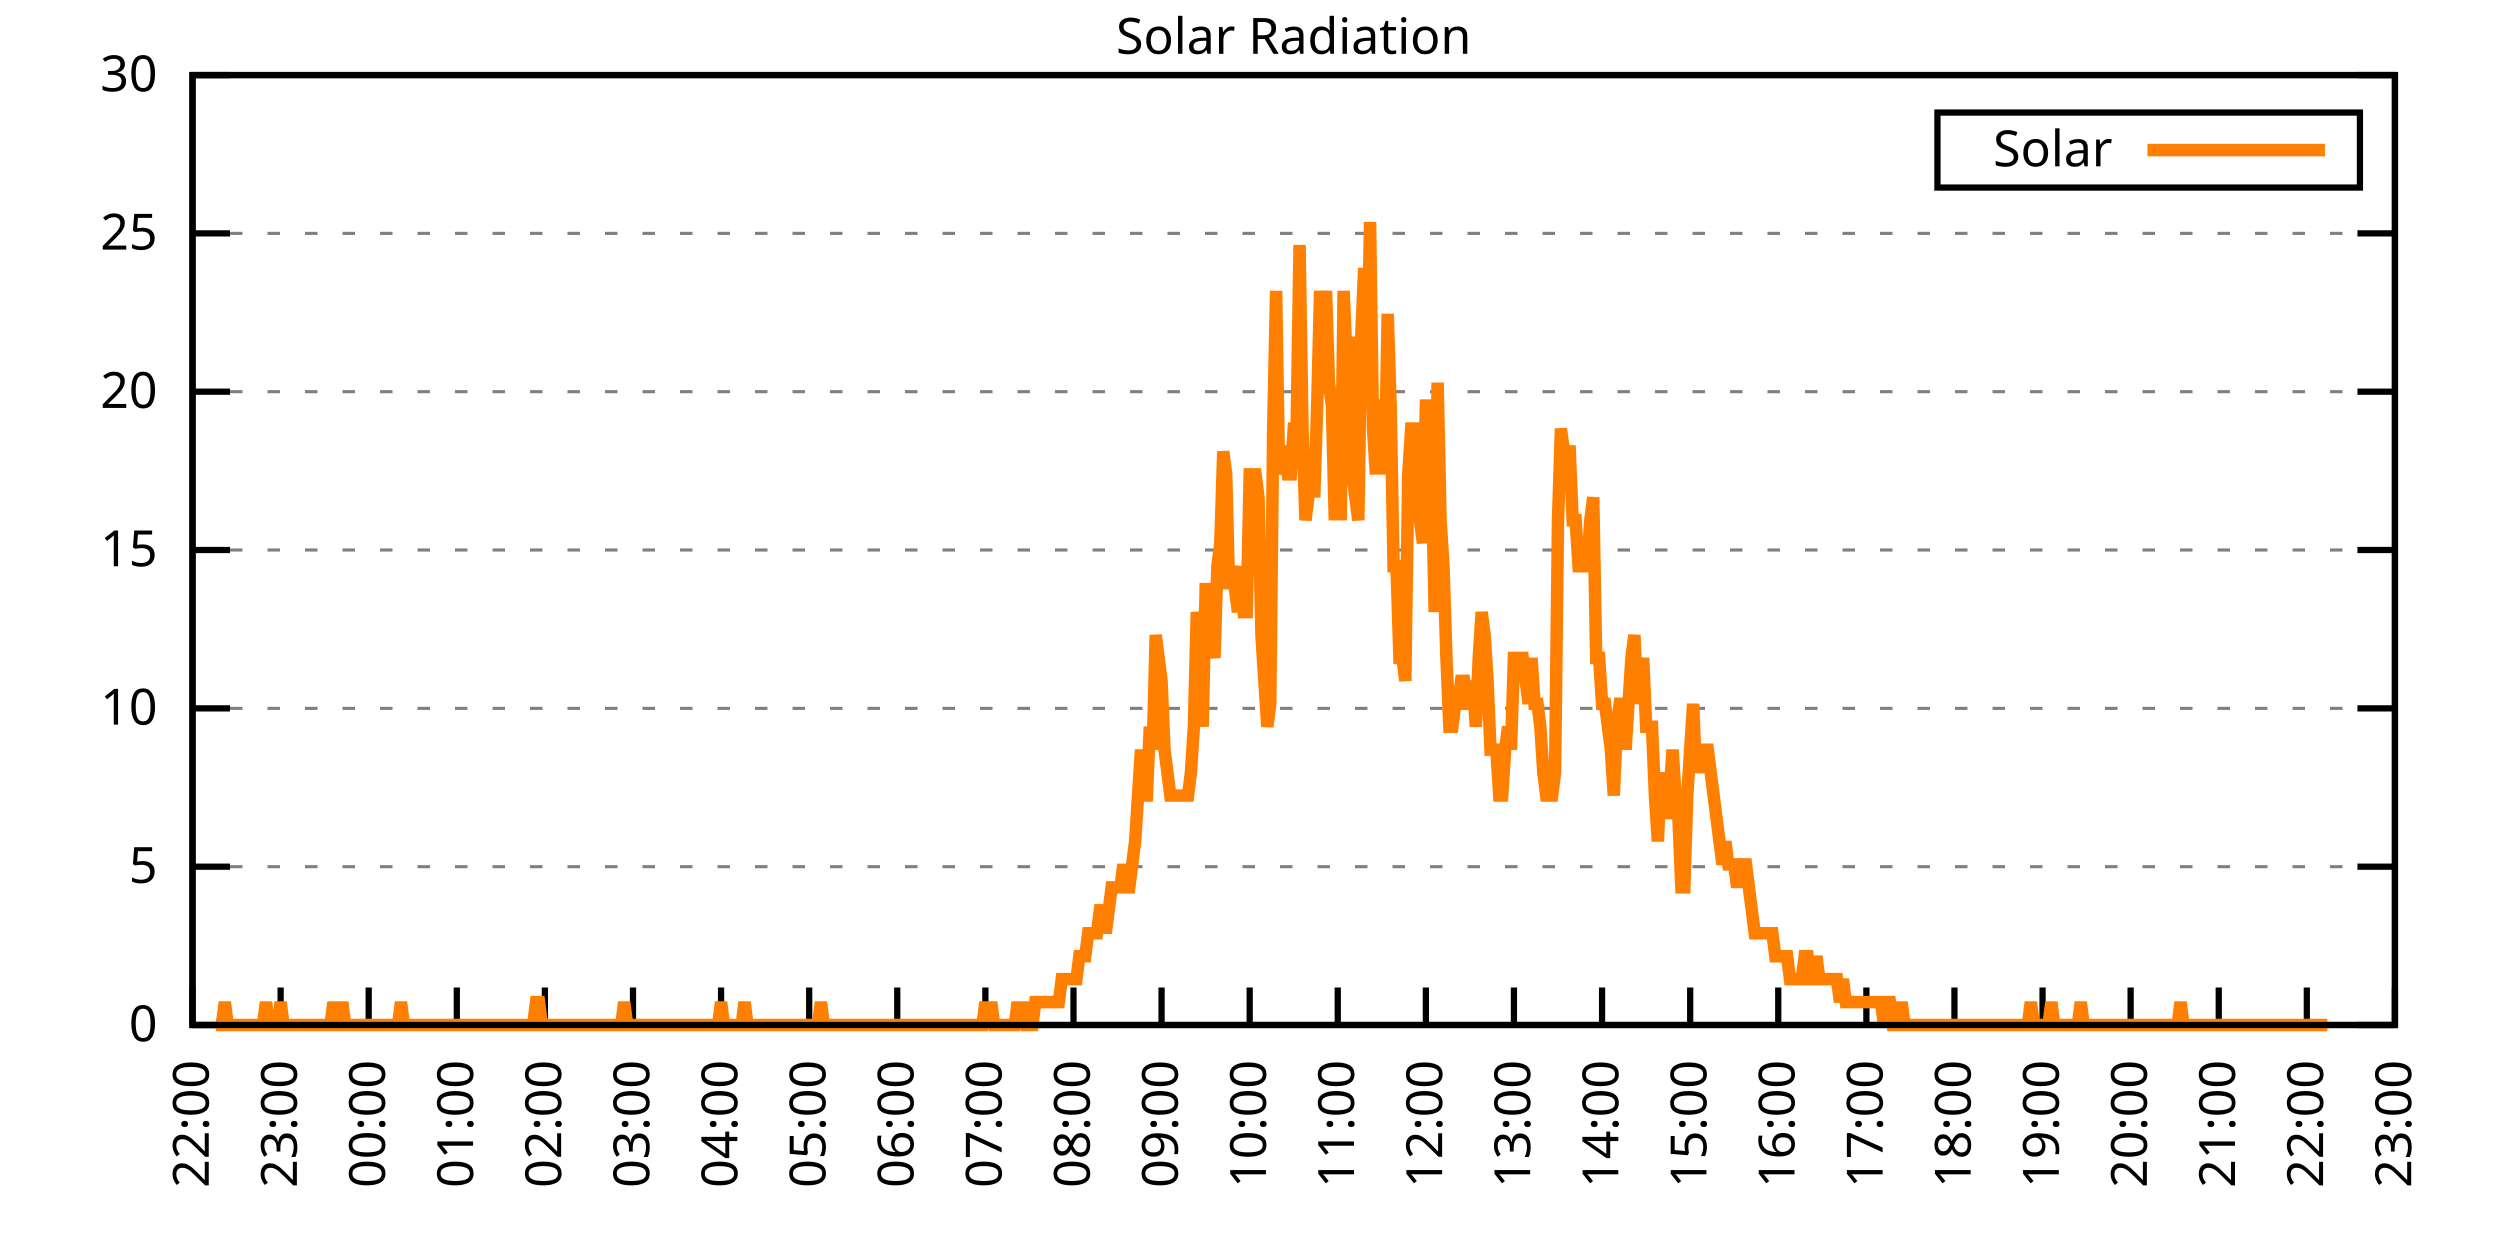
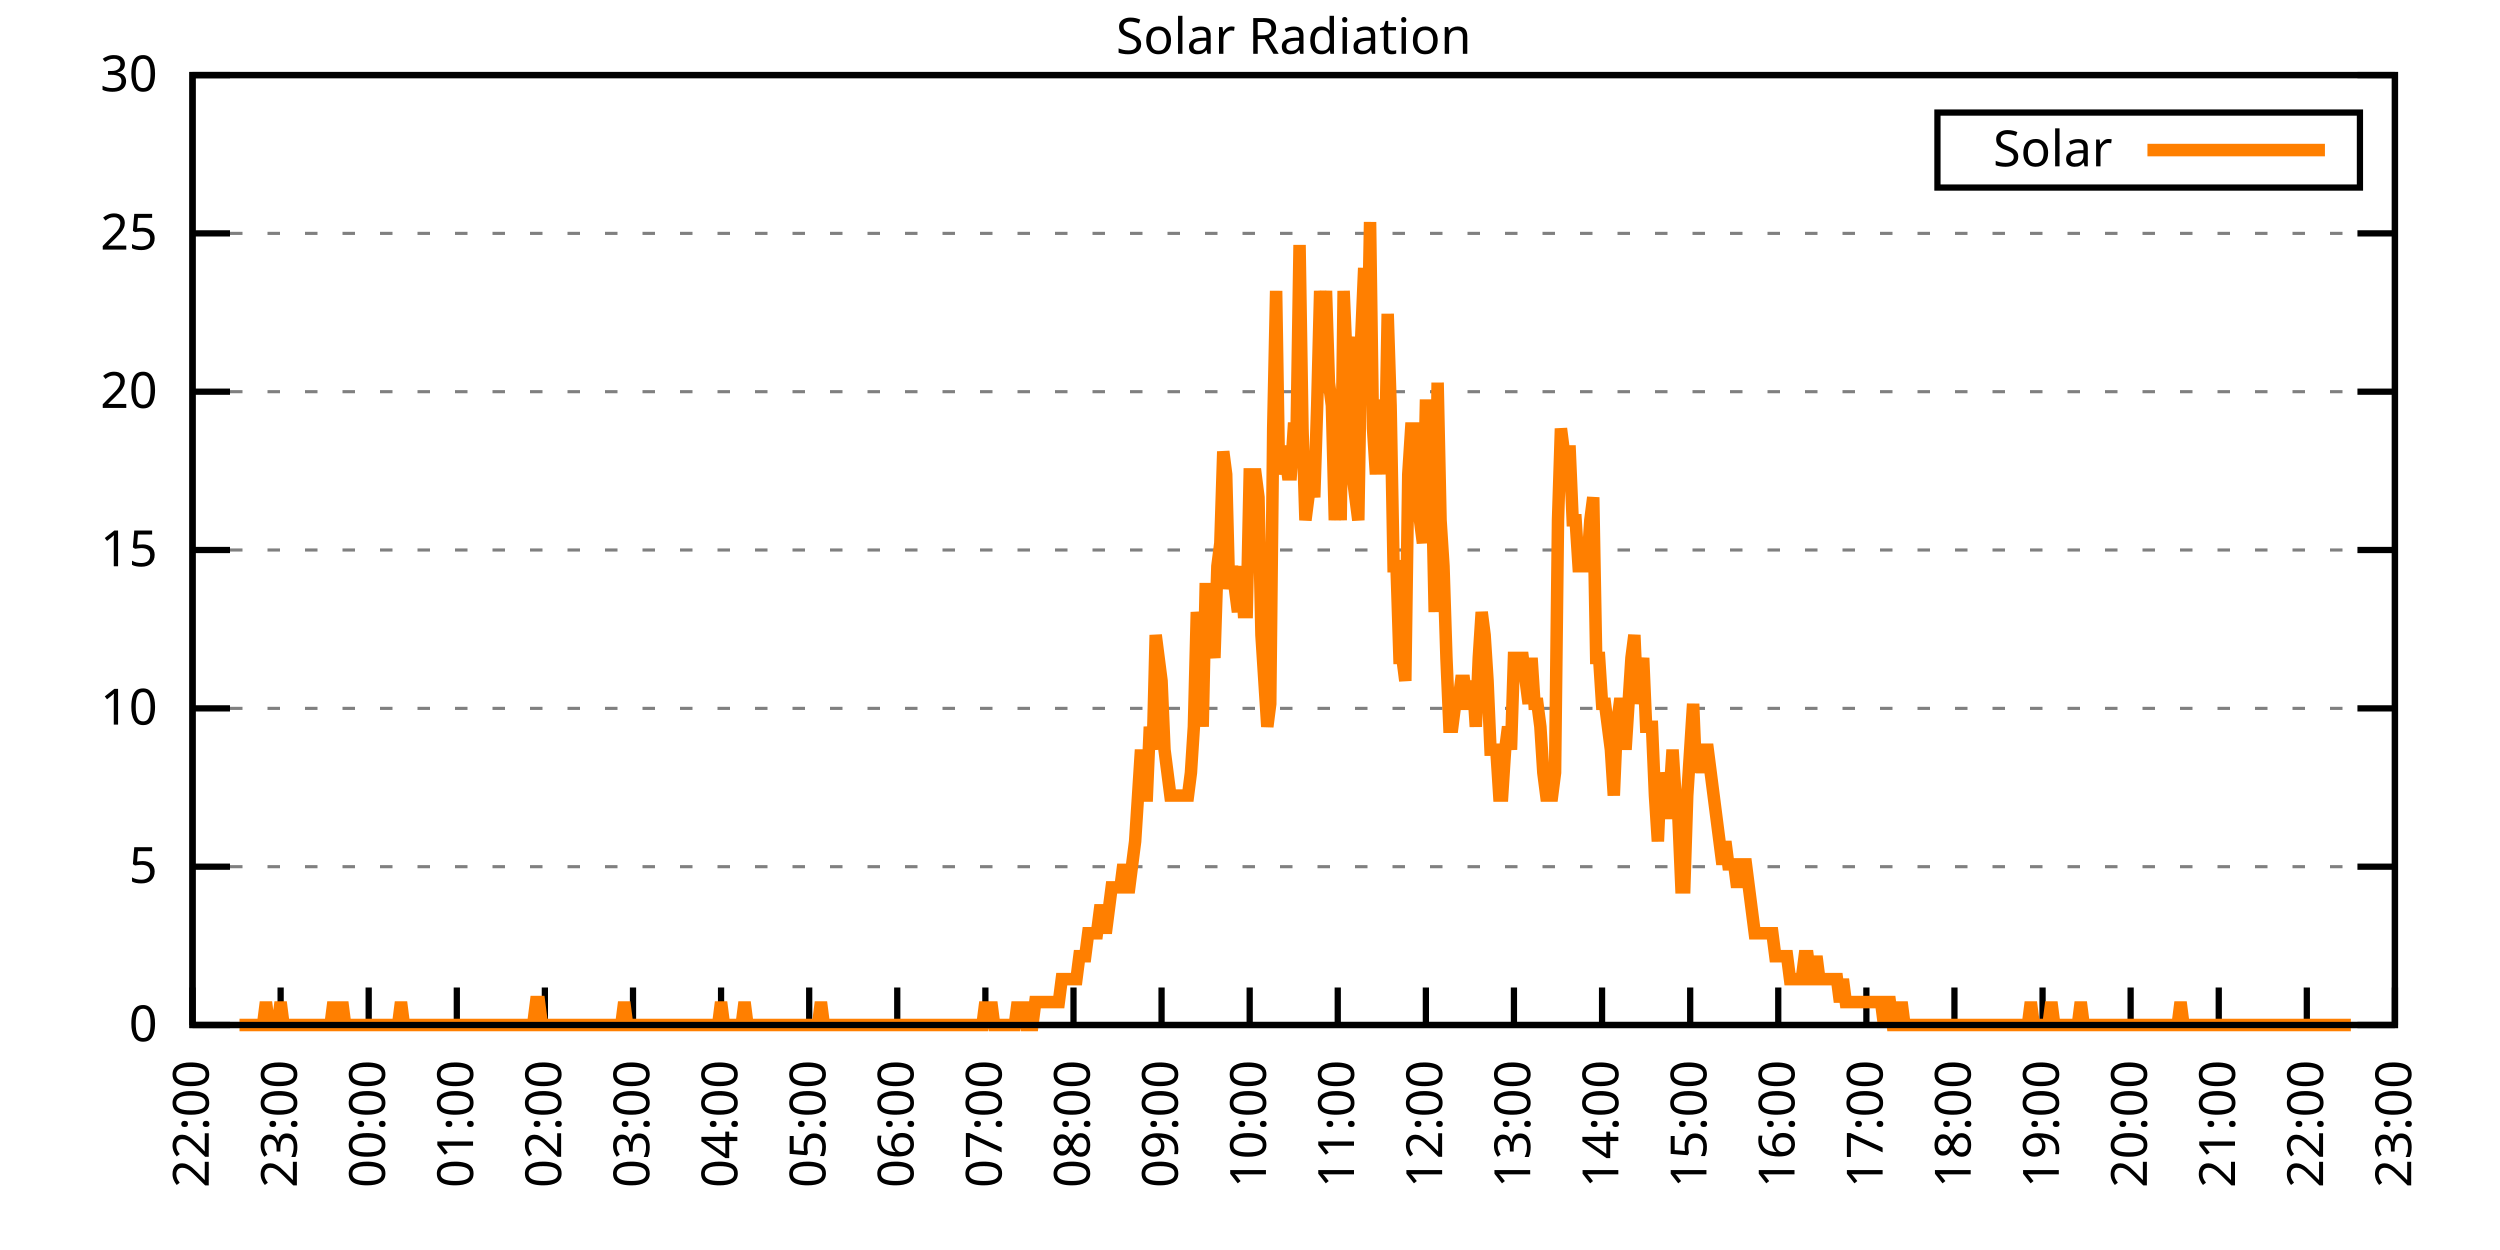
<svg xmlns="http://www.w3.org/2000/svg" xmlns:xlink="http://www.w3.org/1999/xlink" width="400" height="200" viewBox="0 0 400 200">
  <g id="gnuplot_canvas">
    <rect x="0" y="0" width="400" height="200" fill="none" />
    <defs>
      <circle id="gpDot" r="0.5" stroke-width="0.5" stroke="currentColor" />
      <path id="gpPt0" stroke-width="0.333" stroke="currentColor" d="M-1,0 h2 M0,-1 v2" />
      <path id="gpPt1" stroke-width="0.333" stroke="currentColor" d="M-1,-1 L1,1 M1,-1 L-1,1" />
      <path id="gpPt2" stroke-width="0.333" stroke="currentColor" d="M-1,0 L1,0 M0,-1 L0,1 M-1,-1 L1,1 M-1,1 L1,-1" />
      <rect id="gpPt3" stroke-width="0.333" stroke="currentColor" x="-1" y="-1" width="2" height="2" />
      <rect id="gpPt4" stroke-width="0.333" stroke="currentColor" fill="currentColor" x="-1" y="-1" width="2" height="2" />
      <circle id="gpPt5" stroke-width="0.333" stroke="currentColor" cx="0" cy="0" r="1" />
      <use xlink:href="#gpPt5" id="gpPt6" fill="currentColor" stroke="none" />
      <path id="gpPt7" stroke-width="0.333" stroke="currentColor" d="M0,-1.33 L-1.33,0.67 L1.33,0.67 z" />
      <use xlink:href="#gpPt7" id="gpPt8" fill="currentColor" stroke="none" />
      <use xlink:href="#gpPt7" id="gpPt9" stroke="currentColor" transform="rotate(180)" />
      <use xlink:href="#gpPt9" id="gpPt10" fill="currentColor" stroke="none" />
      <use xlink:href="#gpPt3" id="gpPt11" stroke="currentColor" transform="rotate(45)" />
      <use xlink:href="#gpPt11" id="gpPt12" fill="currentColor" stroke="none" />
      <path id="gpPt13" stroke-width="0.333" stroke="currentColor" d="M0,1.330 L1.265,0.411 L0.782,-1.067 L-0.782,-1.076 L-1.265,0.411 z" />
      <use xlink:href="#gpPt13" id="gpPt14" fill="currentColor" stroke="none" />
      <filter id="textbox" filterUnits="objectBoundingBox" x="0" y="0" height="1" width="1">
        <feFlood flood-color="white" flood-opacity="1" result="bgnd" />
        <feComposite in="SourceGraphic" in2="bgnd" operator="atop" />
      </filter>
      <filter id="greybox" filterUnits="objectBoundingBox" x="0" y="0" height="1" width="1">
        <feFlood flood-color="lightgrey" flood-opacity="1" result="grey" />
        <feComposite in="SourceGraphic" in2="grey" operator="atop" />
      </filter>
    </defs>
    <g fill="none" color="white" stroke="currentColor" stroke-width="1.00" stroke-linecap="butt" stroke-linejoin="miter">
</g>
    <g fill="none" color="black" stroke="currentColor" stroke-width="1.00" stroke-linecap="butt" stroke-linejoin="miter">
      <g stroke="none" shape-rendering="crispEdges">
        <polygon fill="rgb(255, 255, 255)" points="30.80,164.00 383.18,164.00 383.18,12.02 30.80,12.02 " />
      </g>
    </g>
    <g fill="none" color="black" stroke="currentColor" stroke-width="1.00" stroke-linecap="butt" stroke-linejoin="miter">
</g>
    <g fill="none" color="black" stroke="black" stroke-width="0.50" stroke-linecap="butt" stroke-linejoin="miter">
</g>
    <g fill="none" color="gray" stroke="currentColor" stroke-width="0.50" stroke-linecap="butt" stroke-linejoin="miter">
      <path stroke="gray" stroke-dasharray="2,4" class="gridline" d="M30.80,164.00 L383.19,164.00  " />
    </g>
    <g fill="none" color="gray" stroke="gray" stroke-width="1.00" stroke-linecap="butt" stroke-linejoin="miter">
</g>
    <g fill="none" color="black" stroke="currentColor" stroke-width="1.00" stroke-linecap="butt" stroke-linejoin="miter">
      <path stroke="black" d="M30.80,164.00 L36.80,164.00 M383.19,164.00 L377.19,164.00  " />
      <g transform="translate(25.20,166.60)" stroke="none" fill="black" font-family="Sans" font-size="8.00" text-anchor="end">
        <text>
          <tspan font-family="Sans"> 0</tspan>
        </text>
      </g>
    </g>
    <g fill="none" color="black" stroke="currentColor" stroke-width="1.00" stroke-linecap="butt" stroke-linejoin="miter">
</g>
    <g fill="none" color="black" stroke="black" stroke-width="0.50" stroke-linecap="butt" stroke-linejoin="miter">
</g>
    <g fill="none" color="gray" stroke="currentColor" stroke-width="0.50" stroke-linecap="butt" stroke-linejoin="miter">
      <path stroke="gray" stroke-dasharray="2,4" class="gridline" d="M30.80,138.67 L383.19,138.67  " />
    </g>
    <g fill="none" color="gray" stroke="gray" stroke-width="1.00" stroke-linecap="butt" stroke-linejoin="miter">
</g>
    <g fill="none" color="black" stroke="currentColor" stroke-width="1.00" stroke-linecap="butt" stroke-linejoin="miter">
      <path stroke="black" d="M30.80,138.67 L36.80,138.67 M383.19,138.67 L377.19,138.67  " />
      <g transform="translate(25.20,141.27)" stroke="none" fill="black" font-family="Sans" font-size="8.00" text-anchor="end">
        <text>
          <tspan font-family="Sans"> 5</tspan>
        </text>
      </g>
    </g>
    <g fill="none" color="black" stroke="currentColor" stroke-width="1.00" stroke-linecap="butt" stroke-linejoin="miter">
</g>
    <g fill="none" color="black" stroke="black" stroke-width="0.50" stroke-linecap="butt" stroke-linejoin="miter">
</g>
    <g fill="none" color="gray" stroke="currentColor" stroke-width="0.50" stroke-linecap="butt" stroke-linejoin="miter">
      <path stroke="gray" stroke-dasharray="2,4" class="gridline" d="M30.80,113.34 L383.19,113.34  " />
    </g>
    <g fill="none" color="gray" stroke="gray" stroke-width="1.00" stroke-linecap="butt" stroke-linejoin="miter">
</g>
    <g fill="none" color="black" stroke="currentColor" stroke-width="1.00" stroke-linecap="butt" stroke-linejoin="miter">
      <path stroke="black" d="M30.80,113.34 L36.80,113.34 M383.19,113.34 L377.19,113.34  " />
      <g transform="translate(25.20,115.94)" stroke="none" fill="black" font-family="Sans" font-size="8.00" text-anchor="end">
        <text>
          <tspan font-family="Sans"> 10</tspan>
        </text>
      </g>
    </g>
    <g fill="none" color="black" stroke="currentColor" stroke-width="1.00" stroke-linecap="butt" stroke-linejoin="miter">
</g>
    <g fill="none" color="black" stroke="black" stroke-width="0.50" stroke-linecap="butt" stroke-linejoin="miter">
</g>
    <g fill="none" color="gray" stroke="currentColor" stroke-width="0.50" stroke-linecap="butt" stroke-linejoin="miter">
      <path stroke="gray" stroke-dasharray="2,4" class="gridline" d="M30.80,88.00 L383.19,88.00  " />
    </g>
    <g fill="none" color="gray" stroke="gray" stroke-width="1.00" stroke-linecap="butt" stroke-linejoin="miter">
</g>
    <g fill="none" color="black" stroke="currentColor" stroke-width="1.00" stroke-linecap="butt" stroke-linejoin="miter">
      <path stroke="black" d="M30.80,88.00 L36.80,88.00 M383.19,88.00 L377.19,88.00  " />
      <g transform="translate(25.20,90.60)" stroke="none" fill="black" font-family="Sans" font-size="8.00" text-anchor="end">
        <text>
          <tspan font-family="Sans"> 15</tspan>
        </text>
      </g>
    </g>
    <g fill="none" color="black" stroke="currentColor" stroke-width="1.00" stroke-linecap="butt" stroke-linejoin="miter">
</g>
    <g fill="none" color="black" stroke="black" stroke-width="0.50" stroke-linecap="butt" stroke-linejoin="miter">
</g>
    <g fill="none" color="gray" stroke="currentColor" stroke-width="0.50" stroke-linecap="butt" stroke-linejoin="miter">
      <path stroke="gray" stroke-dasharray="2,4" class="gridline" d="M30.80,62.67 L383.19,62.67  " />
    </g>
    <g fill="none" color="gray" stroke="gray" stroke-width="1.00" stroke-linecap="butt" stroke-linejoin="miter">
</g>
    <g fill="none" color="black" stroke="currentColor" stroke-width="1.00" stroke-linecap="butt" stroke-linejoin="miter">
      <path stroke="black" d="M30.80,62.67 L36.80,62.67 M383.19,62.67 L377.19,62.67  " />
      <g transform="translate(25.20,65.27)" stroke="none" fill="black" font-family="Sans" font-size="8.00" text-anchor="end">
        <text>
          <tspan font-family="Sans"> 20</tspan>
        </text>
      </g>
    </g>
    <g fill="none" color="black" stroke="currentColor" stroke-width="1.00" stroke-linecap="butt" stroke-linejoin="miter">
</g>
    <g fill="none" color="black" stroke="black" stroke-width="0.50" stroke-linecap="butt" stroke-linejoin="miter">
</g>
    <g fill="none" color="gray" stroke="currentColor" stroke-width="0.50" stroke-linecap="butt" stroke-linejoin="miter">
      <path stroke="gray" stroke-dasharray="2,4" class="gridline" d="M30.80,37.34 L383.19,37.34  " />
    </g>
    <g fill="none" color="gray" stroke="gray" stroke-width="1.00" stroke-linecap="butt" stroke-linejoin="miter">
</g>
    <g fill="none" color="black" stroke="currentColor" stroke-width="1.00" stroke-linecap="butt" stroke-linejoin="miter">
      <path stroke="black" d="M30.80,37.34 L36.80,37.34 M383.19,37.34 L377.19,37.34  " />
      <g transform="translate(25.20,39.94)" stroke="none" fill="black" font-family="Sans" font-size="8.00" text-anchor="end">
        <text>
          <tspan font-family="Sans"> 25</tspan>
        </text>
      </g>
    </g>
    <g fill="none" color="black" stroke="currentColor" stroke-width="1.00" stroke-linecap="butt" stroke-linejoin="miter">
</g>
    <g fill="none" color="black" stroke="black" stroke-width="0.50" stroke-linecap="butt" stroke-linejoin="miter">
</g>
    <g fill="none" color="gray" stroke="currentColor" stroke-width="0.50" stroke-linecap="butt" stroke-linejoin="miter">
      <path stroke="gray" stroke-dasharray="2,4" class="gridline" d="M30.80,12.01 L383.19,12.01  " />
    </g>
    <g fill="none" color="gray" stroke="gray" stroke-width="1.00" stroke-linecap="butt" stroke-linejoin="miter">
</g>
    <g fill="none" color="black" stroke="currentColor" stroke-width="1.00" stroke-linecap="butt" stroke-linejoin="miter">
      <path stroke="black" d="M30.80,12.01 L36.80,12.01 M383.19,12.01 L377.19,12.01  " />
      <g transform="translate(25.20,14.61)" stroke="none" fill="black" font-family="Sans" font-size="8.00" text-anchor="end">
        <text>
          <tspan font-family="Sans"> 30</tspan>
        </text>
      </g>
    </g>
    <g fill="none" color="black" stroke="currentColor" stroke-width="1.00" stroke-linecap="butt" stroke-linejoin="miter">
      <path stroke="black" d="M30.80,164.00 L30.80,158.00  " />
      <g transform="translate(33.40,169.60) rotate(270.00)" stroke="none" fill="black" font-family="Sans" font-size="8.00" text-anchor="end">
        <text>
          <tspan font-family="Sans">22:00</tspan>
        </text>
      </g>
    </g>
    <g fill="none" color="black" stroke="currentColor" stroke-width="1.00" stroke-linecap="butt" stroke-linejoin="miter">
      <path stroke="black" d="M44.90,164.00 L44.90,158.00  " />
      <g transform="translate(47.50,169.60) rotate(270.00)" stroke="none" fill="black" font-family="Sans" font-size="8.00" text-anchor="end">
        <text>
          <tspan font-family="Sans">23:00</tspan>
        </text>
      </g>
    </g>
    <g fill="none" color="black" stroke="currentColor" stroke-width="1.00" stroke-linecap="butt" stroke-linejoin="miter">
      <path stroke="black" d="M58.99,164.00 L58.99,158.00  " />
      <g transform="translate(61.59,169.60) rotate(270.00)" stroke="none" fill="black" font-family="Sans" font-size="8.00" text-anchor="end">
        <text>
          <tspan font-family="Sans">00:00</tspan>
        </text>
      </g>
    </g>
    <g fill="none" color="black" stroke="currentColor" stroke-width="1.00" stroke-linecap="butt" stroke-linejoin="miter">
      <path stroke="black" d="M73.09,164.00 L73.09,158.00  " />
      <g transform="translate(75.69,169.60) rotate(270.00)" stroke="none" fill="black" font-family="Sans" font-size="8.00" text-anchor="end">
        <text>
          <tspan font-family="Sans">01:00</tspan>
        </text>
      </g>
    </g>
    <g fill="none" color="black" stroke="currentColor" stroke-width="1.00" stroke-linecap="butt" stroke-linejoin="miter">
      <path stroke="black" d="M87.18,164.00 L87.18,158.00  " />
      <g transform="translate(89.78,169.60) rotate(270.00)" stroke="none" fill="black" font-family="Sans" font-size="8.00" text-anchor="end">
        <text>
          <tspan font-family="Sans">02:00</tspan>
        </text>
      </g>
    </g>
    <g fill="none" color="black" stroke="currentColor" stroke-width="1.00" stroke-linecap="butt" stroke-linejoin="miter">
      <path stroke="black" d="M101.28,164.00 L101.28,158.00  " />
      <g transform="translate(103.88,169.60) rotate(270.00)" stroke="none" fill="black" font-family="Sans" font-size="8.00" text-anchor="end">
        <text>
          <tspan font-family="Sans">03:00</tspan>
        </text>
      </g>
    </g>
    <g fill="none" color="black" stroke="currentColor" stroke-width="1.00" stroke-linecap="butt" stroke-linejoin="miter">
      <path stroke="black" d="M115.37,164.00 L115.37,158.00  " />
      <g transform="translate(117.97,169.60) rotate(270.00)" stroke="none" fill="black" font-family="Sans" font-size="8.00" text-anchor="end">
        <text>
          <tspan font-family="Sans">04:00</tspan>
        </text>
      </g>
    </g>
    <g fill="none" color="black" stroke="currentColor" stroke-width="1.00" stroke-linecap="butt" stroke-linejoin="miter">
      <path stroke="black" d="M129.47,164.00 L129.47,158.00  " />
      <g transform="translate(132.07,169.60) rotate(270.00)" stroke="none" fill="black" font-family="Sans" font-size="8.00" text-anchor="end">
        <text>
          <tspan font-family="Sans">05:00</tspan>
        </text>
      </g>
    </g>
    <g fill="none" color="black" stroke="currentColor" stroke-width="1.00" stroke-linecap="butt" stroke-linejoin="miter">
      <path stroke="black" d="M143.56,164.00 L143.56,158.00  " />
      <g transform="translate(146.16,169.60) rotate(270.00)" stroke="none" fill="black" font-family="Sans" font-size="8.00" text-anchor="end">
        <text>
          <tspan font-family="Sans">06:00</tspan>
        </text>
      </g>
    </g>
    <g fill="none" color="black" stroke="currentColor" stroke-width="1.00" stroke-linecap="butt" stroke-linejoin="miter">
      <path stroke="black" d="M157.66,164.00 L157.66,158.00  " />
      <g transform="translate(160.26,169.60) rotate(270.00)" stroke="none" fill="black" font-family="Sans" font-size="8.00" text-anchor="end">
        <text>
          <tspan font-family="Sans">07:00</tspan>
        </text>
      </g>
    </g>
    <g fill="none" color="black" stroke="currentColor" stroke-width="1.00" stroke-linecap="butt" stroke-linejoin="miter">
      <path stroke="black" d="M171.76,164.00 L171.76,158.00  " />
      <g transform="translate(174.36,169.60) rotate(270.00)" stroke="none" fill="black" font-family="Sans" font-size="8.00" text-anchor="end">
        <text>
          <tspan font-family="Sans">08:00</tspan>
        </text>
      </g>
    </g>
    <g fill="none" color="black" stroke="currentColor" stroke-width="1.00" stroke-linecap="butt" stroke-linejoin="miter">
      <path stroke="black" d="M185.85,164.00 L185.85,158.00  " />
      <g transform="translate(188.45,169.60) rotate(270.00)" stroke="none" fill="black" font-family="Sans" font-size="8.00" text-anchor="end">
        <text>
          <tspan font-family="Sans">09:00</tspan>
        </text>
      </g>
    </g>
    <g fill="none" color="black" stroke="currentColor" stroke-width="1.00" stroke-linecap="butt" stroke-linejoin="miter">
      <path stroke="black" d="M199.95,164.00 L199.95,158.00  " />
      <g transform="translate(202.55,169.60) rotate(270.00)" stroke="none" fill="black" font-family="Sans" font-size="8.00" text-anchor="end">
        <text>
          <tspan font-family="Sans">10:00</tspan>
        </text>
      </g>
    </g>
    <g fill="none" color="black" stroke="currentColor" stroke-width="1.00" stroke-linecap="butt" stroke-linejoin="miter">
      <path stroke="black" d="M214.04,164.00 L214.04,158.00  " />
      <g transform="translate(216.64,169.60) rotate(270.00)" stroke="none" fill="black" font-family="Sans" font-size="8.00" text-anchor="end">
        <text>
          <tspan font-family="Sans">11:00</tspan>
        </text>
      </g>
    </g>
    <g fill="none" color="black" stroke="currentColor" stroke-width="1.00" stroke-linecap="butt" stroke-linejoin="miter">
      <path stroke="black" d="M228.14,164.00 L228.14,158.00  " />
      <g transform="translate(230.74,169.60) rotate(270.00)" stroke="none" fill="black" font-family="Sans" font-size="8.00" text-anchor="end">
        <text>
          <tspan font-family="Sans">12:00</tspan>
        </text>
      </g>
    </g>
    <g fill="none" color="black" stroke="currentColor" stroke-width="1.00" stroke-linecap="butt" stroke-linejoin="miter">
      <path stroke="black" d="M242.23,164.00 L242.23,158.00  " />
      <g transform="translate(244.83,169.60) rotate(270.00)" stroke="none" fill="black" font-family="Sans" font-size="8.00" text-anchor="end">
        <text>
          <tspan font-family="Sans">13:00</tspan>
        </text>
      </g>
    </g>
    <g fill="none" color="black" stroke="currentColor" stroke-width="1.00" stroke-linecap="butt" stroke-linejoin="miter">
      <path stroke="black" d="M256.33,164.00 L256.33,158.00  " />
      <g transform="translate(258.93,169.60) rotate(270.00)" stroke="none" fill="black" font-family="Sans" font-size="8.00" text-anchor="end">
        <text>
          <tspan font-family="Sans">14:00</tspan>
        </text>
      </g>
    </g>
    <g fill="none" color="black" stroke="currentColor" stroke-width="1.00" stroke-linecap="butt" stroke-linejoin="miter">
      <path stroke="black" d="M270.43,164.00 L270.43,158.00  " />
      <g transform="translate(273.03,169.60) rotate(270.00)" stroke="none" fill="black" font-family="Sans" font-size="8.00" text-anchor="end">
        <text>
          <tspan font-family="Sans">15:00</tspan>
        </text>
      </g>
    </g>
    <g fill="none" color="black" stroke="currentColor" stroke-width="1.00" stroke-linecap="butt" stroke-linejoin="miter">
      <path stroke="black" d="M284.52,164.00 L284.52,158.00  " />
      <g transform="translate(287.12,169.60) rotate(270.00)" stroke="none" fill="black" font-family="Sans" font-size="8.00" text-anchor="end">
        <text>
          <tspan font-family="Sans">16:00</tspan>
        </text>
      </g>
    </g>
    <g fill="none" color="black" stroke="currentColor" stroke-width="1.00" stroke-linecap="butt" stroke-linejoin="miter">
      <path stroke="black" d="M298.62,164.00 L298.62,158.00  " />
      <g transform="translate(301.22,169.60) rotate(270.00)" stroke="none" fill="black" font-family="Sans" font-size="8.00" text-anchor="end">
        <text>
          <tspan font-family="Sans">17:00</tspan>
        </text>
      </g>
    </g>
    <g fill="none" color="black" stroke="currentColor" stroke-width="1.00" stroke-linecap="butt" stroke-linejoin="miter">
      <path stroke="black" d="M312.71,164.00 L312.71,158.00  " />
      <g transform="translate(315.31,169.60) rotate(270.00)" stroke="none" fill="black" font-family="Sans" font-size="8.00" text-anchor="end">
        <text>
          <tspan font-family="Sans">18:00</tspan>
        </text>
      </g>
    </g>
    <g fill="none" color="black" stroke="currentColor" stroke-width="1.00" stroke-linecap="butt" stroke-linejoin="miter">
      <path stroke="black" d="M326.81,164.00 L326.81,158.00  " />
      <g transform="translate(329.41,169.60) rotate(270.00)" stroke="none" fill="black" font-family="Sans" font-size="8.00" text-anchor="end">
        <text>
          <tspan font-family="Sans">19:00</tspan>
        </text>
      </g>
    </g>
    <g fill="none" color="black" stroke="currentColor" stroke-width="1.00" stroke-linecap="butt" stroke-linejoin="miter">
      <path stroke="black" d="M340.90,164.00 L340.90,158.00  " />
      <g transform="translate(343.50,169.60) rotate(270.00)" stroke="none" fill="black" font-family="Sans" font-size="8.00" text-anchor="end">
        <text>
          <tspan font-family="Sans">20:00</tspan>
        </text>
      </g>
    </g>
    <g fill="none" color="black" stroke="currentColor" stroke-width="1.00" stroke-linecap="butt" stroke-linejoin="miter">
      <path stroke="black" d="M355.00,164.00 L355.00,158.00  " />
      <g transform="translate(357.60,169.60) rotate(270.00)" stroke="none" fill="black" font-family="Sans" font-size="8.00" text-anchor="end">
        <text>
          <tspan font-family="Sans">21:00</tspan>
        </text>
      </g>
    </g>
    <g fill="none" color="black" stroke="currentColor" stroke-width="1.00" stroke-linecap="butt" stroke-linejoin="miter">
      <path stroke="black" d="M369.09,164.00 L369.09,158.00  " />
      <g transform="translate(371.69,169.60) rotate(270.00)" stroke="none" fill="black" font-family="Sans" font-size="8.00" text-anchor="end">
        <text>
          <tspan font-family="Sans">22:00</tspan>
        </text>
      </g>
    </g>
    <g fill="none" color="black" stroke="currentColor" stroke-width="1.00" stroke-linecap="butt" stroke-linejoin="miter">
      <path stroke="black" d="M383.19,164.00 L383.19,158.00  " />
      <g transform="translate(385.79,169.60) rotate(270.00)" stroke="none" fill="black" font-family="Sans" font-size="8.00" text-anchor="end">
        <text>
          <tspan font-family="Sans">23:00</tspan>
        </text>
      </g>
    </g>
    <g fill="none" color="black" stroke="currentColor" stroke-width="1.00" stroke-linecap="butt" stroke-linejoin="miter">
</g>
    <g fill="none" color="black" stroke="currentColor" stroke-width="1.00" stroke-linecap="butt" stroke-linejoin="miter">
      <path stroke="black" d="M30.80,12.01 L30.80,164.00 L383.19,164.00 L383.19,12.01 L30.80,12.01 Z  " />
    </g>
    <g fill="none" color="black" stroke="currentColor" stroke-width="1.00" stroke-linecap="butt" stroke-linejoin="miter">
</g>
    <g fill="none" color="black" stroke="currentColor" stroke-width="1.00" stroke-linecap="butt" stroke-linejoin="miter">
      <path stroke="black" d="M309.99,30.01 L309.99,18.01 L377.59,18.01 L377.59,30.01 L309.99,30.01 Z  " />
    </g>
    <g id="Solar_Radiation_plot_1">
      <g fill="none" color="white" stroke="black" stroke-width="2.00" stroke-linecap="butt" stroke-linejoin="miter">
</g>
      <g fill="none" color="black" stroke="currentColor" stroke-width="2.00" stroke-linecap="butt" stroke-linejoin="miter">
        <g transform="translate(337.99,26.61)" stroke="none" fill="black" font-family="Sans" font-size="8.00" text-anchor="end">
          <text>
            <tspan font-family="Sans">Solar</tspan>
          </text>
        </g>
      </g>
      <g fill="none" color="black" stroke="currentColor" stroke-width="2.00" stroke-linecap="butt" stroke-linejoin="miter">
-         <path stroke="rgb(255, 127,   0)" d="M343.59,24.01 L371.99,24.01 M34.56,164.00 L35.03,164.00 L35.50,164.00 L35.97,160.33 L36.44,164.00 L37.38,164.00   L37.85,164.00 L38.32,164.00 L38.79,164.00 L39.26,164.00 L39.73,164.00 L40.20,164.00 L40.67,164.00 L41.14,164.00   L41.61,164.00 L42.08,164.00 L42.55,160.33 L43.02,164.00 L43.49,164.00 L43.96,164.00 L44.43,164.00 L44.90,160.33   L45.37,164.00 L45.84,164.00 L46.31,164.00 L46.78,164.00 L47.24,164.00 L47.71,164.00 L48.18,164.00 L48.65,164.00   L49.12,164.00 L49.59,164.00 L50.06,164.00 L50.53,164.00 L51.00,164.00 L51.47,164.00 L51.94,164.00 L52.41,164.00   L52.88,164.00 L53.35,160.33 L53.82,164.00 L54.29,164.00 L54.76,160.33 L55.23,164.00 L55.70,164.00 L56.17,164.00   L56.64,164.00 L57.11,164.00 L57.58,164.00 L58.05,164.00 L58.52,164.00 L58.99,164.00 L59.46,164.00 L59.93,164.00   L60.40,164.00 L60.87,164.00 L61.34,164.00 L61.81,164.00 L62.28,164.00 L62.75,164.00 L63.22,164.00 L63.69,164.00   L64.16,160.33 L64.63,164.00 L65.10,164.00 L65.57,164.00 L66.04,164.00 L66.51,164.00 L66.98,164.00 L67.45,164.00   L67.92,164.00 L68.39,164.00 L68.86,164.00 L69.33,164.00 L69.80,164.00 L70.27,164.00 L70.74,164.00 L71.21,164.00   L71.68,164.00 L72.15,164.00 L72.62,164.00 L73.09,164.00 L73.56,164.00 L74.03,164.00 L74.50,164.00 L74.97,164.00   L75.44,164.00 L75.91,164.00 L76.38,164.00 L76.85,164.00 L77.32,164.00 L77.79,164.00 L78.26,164.00 L78.73,164.00   L79.19,164.00 L79.66,164.00 L80.13,164.00 L80.60,164.00 L81.07,164.00 L81.54,164.00 L82.01,164.00 L82.48,164.00   L82.95,164.00 L83.42,164.00 L83.89,164.00 L84.36,164.00 L84.83,164.00 L85.30,164.00 L85.77,160.33 L86.24,160.33   L86.71,164.00 L87.18,164.00 L87.65,164.00 L88.12,164.00 L88.59,164.00 L89.06,164.00 L89.53,164.00 L90.00,164.00   L90.47,164.00 L90.94,164.00 L91.41,164.00 L91.88,164.00 L92.35,164.00 L92.82,164.00 L93.29,164.00 L93.76,164.00   L94.23,164.00 L94.70,164.00 L95.17,164.00 L95.64,164.00 L96.11,164.00 L96.58,164.00 L97.05,164.00 L97.52,164.00   L97.99,164.00 L98.46,164.00 L98.93,164.00 L99.40,164.00 L99.87,160.33 L100.34,164.00 L100.81,164.00 L101.28,164.00   L101.75,164.00 L102.22,164.00 L102.69,164.00 L103.16,164.00 L103.63,164.00 L104.10,164.00 L104.57,164.00 L105.04,164.00   L105.51,164.00 L105.98,164.00 L106.45,164.00 L106.92,164.00 L107.39,164.00 L107.86,164.00 L108.33,164.00 L108.80,164.00   L109.27,164.00 L109.74,164.00 L110.21,164.00 L110.68,164.00 L111.14,164.00 L111.61,164.00 L112.08,164.00 L112.55,164.00   L113.02,164.00 L113.49,164.00 L113.96,164.00 L114.43,164.00 L114.90,164.00 L115.37,160.33 L115.84,164.00 L116.31,164.00   L116.78,164.00 L117.25,164.00 L117.72,164.00 L118.19,164.00 L118.66,164.00 L119.13,160.33 L119.60,164.00 L120.07,164.00   L120.54,164.00 L121.01,164.00 L121.48,164.00 L121.95,164.00 L122.42,164.00 L122.89,164.00 L123.36,164.00 L123.83,164.00   L124.30,164.00 L124.77,164.00 L125.24,164.00 L125.71,164.00 L126.18,164.00 L126.65,164.00 L127.12,164.00 L127.59,164.00   L128.06,164.00 L128.53,164.00 L129.00,164.00 L129.47,164.00 L129.94,164.00 L130.41,164.00 L130.88,164.00 L131.35,160.33   L131.82,164.00 L132.29,164.00 L132.76,164.00 L133.23,164.00 L133.70,164.00 L134.17,164.00 L134.64,164.00 L135.11,164.00   L135.58,164.00 L136.05,164.00 L136.52,164.00 L136.99,164.00 L137.46,164.00 L137.93,164.00 L138.40,164.00 L138.87,164.00   L139.34,164.00 L139.81,164.00 L140.28,164.00 L140.75,164.00 L141.22,164.00 L141.69,164.00 L142.16,164.00 L142.63,164.00   L143.09,164.00 L143.56,164.00 L144.03,164.00 L144.50,164.00 L144.97,164.00 L145.44,164.00 L145.91,164.00 L146.38,164.00   L146.85,164.00 L147.32,164.00 L147.79,164.00 L148.26,164.00 L148.73,164.00 L149.20,164.00 L149.67,164.00 L150.14,164.00   L150.61,164.00 L151.08,164.00 L151.55,164.00 L152.02,164.00 L152.49,164.00 L152.96,164.00 L153.43,164.00 L153.90,164.00   L154.37,164.00 L154.84,164.00 L155.31,164.00 L155.78,164.00 L156.25,164.00 L156.72,164.00 L157.19,164.00 L157.66,160.33   L158.13,164.00 L158.60,160.33 L159.07,164.00 L159.54,164.00 L160.01,164.00 L160.48,164.00 L160.95,164.00 L161.42,164.00   L161.89,164.00 L162.36,164.00 L162.83,160.33 L163.30,164.00 L163.77,160.33 L164.24,164.00 L164.71,164.00 L165.18,164.00   L165.65,160.33 L166.12,160.33 L166.59,160.33 L167.06,160.33 L167.53,160.33 L168.00,160.33 L168.47,160.33 L168.94,160.33   L169.41,160.33 L169.88,156.66 L170.35,156.66 L170.82,156.66 L171.29,156.66 L171.76,156.66 L172.23,156.66 L172.70,152.99   L173.17,152.99 L173.64,152.99 L174.11,149.32 L174.58,149.32 L175.04,149.32 L175.51,149.32 L175.98,145.65 L176.45,145.65   L176.92,149.32 L177.39,145.65 L177.86,141.98 L178.33,141.98 L178.80,141.98 L179.27,141.98 L179.74,138.30 L180.21,141.98   L180.68,141.98 L181.15,138.30 L181.62,134.63 L182.09,127.29 L182.56,119.95 L183.03,127.29 L183.50,127.29 L183.97,116.28   L184.44,119.95 L184.91,101.60 L185.38,105.27 L185.85,108.94 L186.32,119.95 L186.79,123.62 L187.26,127.29 L187.73,127.29   L188.20,127.29 L188.67,127.29 L189.14,127.29 L189.61,127.29 L190.08,127.29 L190.55,123.62 L191.02,116.28 L191.49,97.93   L191.96,101.60 L192.43,116.28 L192.90,94.26 L193.37,94.26 L193.84,101.60 L194.31,105.27 L194.78,90.59 L195.25,86.91   L195.72,72.23 L196.19,75.90 L196.66,94.26 L197.13,90.59 L197.60,94.26 L198.07,97.93 L198.54,90.59 L199.01,97.93   L199.48,97.93 L199.95,75.90 L200.42,75.90 L200.89,75.90 L201.36,79.57 L201.83,101.60 L202.30,108.94 L202.77,116.28   L203.24,112.61 L203.71,68.56 L204.18,46.54 L204.65,75.90 L205.12,72.23 L205.59,72.23 L206.06,75.90 L206.53,75.90   L207.00,68.56 L207.46,68.56 L207.93,39.19 L208.40,68.56 L208.87,83.24 L209.34,79.57 L209.81,75.90 L210.28,79.57   L210.75,64.89 L211.22,46.54 L211.69,53.88 L212.16,46.54 L212.63,61.22 L213.10,64.89 L213.57,83.24 L214.04,72.23   L214.51,83.24 L214.98,46.54 L215.45,57.55 L215.92,53.88 L216.39,75.90 L216.86,79.57 L217.33,83.24 L217.80,53.88   L218.27,42.87 L218.74,61.22 L219.21,35.52 L219.68,68.56 L220.15,75.90 L220.62,64.89 L221.09,64.89 L221.56,75.90   L222.03,50.21 L222.50,64.89 L222.97,90.59 L223.44,90.59 L223.91,105.27 L224.38,105.27 L224.85,108.94 L225.32,75.90   L225.79,68.56 L226.26,68.56 L226.73,68.56 L227.20,83.24 L227.67,86.91 L228.14,64.89 L228.61,64.89 L229.08,75.90   L229.55,97.93 L230.02,61.22 L230.49,83.24 L230.96,90.59 L231.43,105.27 L231.90,116.28 L232.37,116.28 L232.84,112.61   L233.31,112.61 L233.78,108.94 L234.25,108.94 L234.72,112.61 L235.19,112.61 L235.66,108.94 L236.13,116.28 L236.60,105.27   L237.07,97.93 L237.54,101.60 L238.01,108.94 L238.48,119.95 L238.95,119.95 L239.41,119.95 L239.88,127.29 L240.35,127.29   L240.82,119.95 L241.29,116.28 L241.76,119.95 L242.23,105.27 L242.70,105.27 L243.17,105.27 L243.64,105.27 L244.11,108.94   L244.58,112.61 L245.05,105.27 L245.52,112.61 L245.99,112.61 L246.46,116.28 L246.93,123.62 L247.40,127.29 L247.87,127.29   L248.34,127.29 L248.81,123.62 L249.28,83.24 L249.75,68.56 L250.22,72.23 L250.69,72.23 L251.16,72.23 L251.63,83.24   L252.10,83.24 L252.57,90.59 L253.04,90.59 L253.51,90.59 L253.98,90.59 L254.45,83.24 L254.92,79.57 L255.39,105.27   L255.86,105.27 L256.33,112.61 L256.80,112.61 L257.27,116.28 L257.74,119.95 L258.21,127.29 L258.68,116.28 L259.15,112.61   L259.62,112.61 L260.09,119.95 L260.56,112.61 L261.03,105.27 L261.50,101.60 L261.97,112.61 L262.44,108.94 L262.91,105.27   L263.38,116.28 L263.85,116.28 L264.32,116.28 L264.79,127.29 L265.26,134.63 L265.73,123.62 L266.20,127.29 L266.67,130.96   L267.14,127.29 L267.61,119.95 L268.08,127.29 L268.55,130.96 L269.02,141.98 L269.49,141.98 L269.96,127.29 L270.43,119.95   L270.90,112.61 L271.36,123.62 L271.83,119.95 L272.30,123.62 L272.77,119.95 L273.24,119.95 L273.71,123.62 L274.18,127.29   L274.65,130.96 L275.12,134.63 L275.59,138.30 L276.06,134.63 L276.53,138.30 L277.00,138.30 L277.47,138.30 L277.94,141.98   L278.41,138.30 L278.88,138.30 L279.35,138.30 L279.82,141.98 L280.29,145.65 L280.76,149.32 L281.23,149.32 L281.70,149.32   L282.17,149.32 L282.64,149.32 L283.11,149.32 L283.58,149.32 L284.05,152.99 L284.52,152.99 L284.99,152.99 L285.46,152.99   L285.93,152.99 L286.40,156.66 L286.87,156.66 L287.34,156.66 L287.81,156.66 L288.28,156.66 L288.75,152.99 L289.22,152.99   L289.69,156.66 L290.16,156.66 L290.63,152.99 L291.10,156.66 L291.57,156.66 L292.04,156.66 L292.51,156.66 L292.98,156.66   L293.45,156.66 L293.92,156.66 L294.39,160.33 L294.86,156.66 L295.33,160.33 L295.80,160.33 L296.27,160.33 L296.74,160.33   L297.21,160.33 L297.68,160.33 L298.15,160.33 L298.62,160.33 L299.09,160.33 L299.56,160.33 L300.03,160.33 L300.50,160.33   L300.97,160.33 L301.44,164.00 L301.91,160.33 L302.38,160.33 L302.85,164.00 L303.31,164.00 L303.78,164.00 L304.25,160.33   L304.72,164.00 L305.19,164.00 L305.66,164.00 L306.13,164.00 L306.60,164.00 L307.07,164.00 L307.54,164.00 L308.01,164.00   L308.48,164.00 L308.95,164.00 L309.42,164.00 L309.89,164.00 L310.36,164.00 L310.83,164.00 L311.30,164.00 L311.77,164.00   L312.24,164.00 L312.71,164.00 L313.18,164.00 L313.65,164.00 L314.12,164.00 L314.59,164.00 L315.06,164.00 L315.53,164.00   L316.00,164.00 L316.47,164.00 L316.94,164.00 L317.41,164.00 L317.88,164.00 L318.35,164.00 L318.82,164.00 L319.29,164.00   L319.76,164.00 L320.23,164.00 L320.70,164.00 L321.17,164.00 L321.64,164.00 L322.11,164.00 L322.58,164.00 L323.05,164.00   L323.52,164.00 L323.99,164.00 L324.46,164.00 L324.93,160.33 L325.40,164.00 L325.87,164.00 L326.34,164.00 L326.81,164.00   L327.28,164.00 L327.75,164.00 L328.22,160.33 L328.69,164.00 L329.16,164.00 L329.63,164.00 L330.10,164.00 L330.57,164.00   L331.04,164.00 L331.51,164.00 L331.98,164.00 L332.45,164.00 L332.92,160.33 L333.39,164.00 L333.86,164.00 L334.33,164.00   L334.80,164.00 L335.26,164.00 L335.73,164.00 L336.20,164.00 L336.67,164.00 L337.14,164.00 L337.61,164.00 L338.08,164.00   L338.55,164.00 L339.02,164.00 L339.49,164.00 L339.96,164.00 L340.43,164.00 L340.90,164.00 L341.37,164.00 L341.84,164.00   L342.31,164.00 L342.78,164.00 L343.25,164.00 L343.72,164.00 L344.19,164.00 L344.66,164.00 L345.13,164.00 L345.60,164.00   L346.07,164.00 L346.54,164.00 L347.01,164.00 L347.48,164.00 L347.95,164.00 L348.42,164.00 L348.89,160.33 L349.36,164.00   L349.83,164.00 L350.30,164.00 L350.77,164.00 L351.24,164.00 L351.71,164.00 L352.18,164.00 L352.65,164.00 L353.12,164.00   L353.59,164.00 L354.06,164.00 L354.53,164.00 L355.00,164.00 L355.47,164.00 L355.94,164.00 L356.41,164.00 L356.88,164.00   L357.35,164.00 L357.82,164.00 L358.29,164.00 L358.76,164.00 L359.23,164.00 L359.70,164.00 L360.17,164.00 L360.64,164.00   L361.11,164.00 L361.58,164.00 L362.05,164.00 L362.52,164.00 L362.99,164.00 L363.46,164.00 L363.93,164.00 L364.40,164.00   L364.87,164.00 L365.34,164.00 L365.81,164.00 L366.28,164.00 L366.75,164.00 L367.21,164.00 L367.68,164.00 L368.15,164.00   L368.62,164.00 L369.09,164.00 L369.56,164.00 L370.03,164.00 L370.50,164.00 L370.97,164.00 L371.44,164.00 L371.91,164.00   L372.38,164.00  " />
+         <path stroke="rgb(255, 127,   0)" d="M343.59,24.01 L371.99,24.01 M38.32,164.00 L38.79,164.00 L39.26,164.00 L39.73,164.00 L40.20,164.00 L40.67,164.00   L41.14,164.00 L41.61,164.00 L42.08,164.00 L42.55,160.33 L43.02,164.00 L43.49,164.00 L43.96,164.00 L44.43,164.00   L44.90,160.33 L45.37,164.00 L45.84,164.00 L46.31,164.00 L46.78,164.00 L47.24,164.00 L47.71,164.00 L48.18,164.00   L48.65,164.00 L49.12,164.00 L49.59,164.00 L50.06,164.00 L50.53,164.00 L51.00,164.00 L51.47,164.00 L51.94,164.00   L52.41,164.00 L52.88,164.00 L53.35,160.33 L53.82,164.00 L54.29,164.00 L54.76,160.33 L55.23,164.00 L55.70,164.00   L56.17,164.00 L56.64,164.00 L57.11,164.00 L57.58,164.00 L58.05,164.00 L58.52,164.00 L58.99,164.00 L59.46,164.00   L59.93,164.00 L60.40,164.00 L60.87,164.00 L61.34,164.00 L61.81,164.00 L62.28,164.00 L62.75,164.00 L63.22,164.00   L63.69,164.00 L64.16,160.33 L64.63,164.00 L65.10,164.00 L65.57,164.00 L66.04,164.00 L66.51,164.00 L66.98,164.00   L67.45,164.00 L67.92,164.00 L68.39,164.00 L68.86,164.00 L69.33,164.00 L69.80,164.00 L70.27,164.00 L70.74,164.00   L71.21,164.00 L71.68,164.00 L72.15,164.00 L72.62,164.00 L73.09,164.00 L73.56,164.00 L74.03,164.00 L74.50,164.00   L74.97,164.00 L75.44,164.00 L75.91,164.00 L76.38,164.00 L76.85,164.00 L77.32,164.00 L77.79,164.00 L78.26,164.00   L78.73,164.00 L79.19,164.00 L79.66,164.00 L80.13,164.00 L80.60,164.00 L81.07,164.00 L81.54,164.00 L82.01,164.00   L82.48,164.00 L82.95,164.00 L83.42,164.00 L83.89,164.00 L84.36,164.00 L84.83,164.00 L85.30,164.00 L85.77,160.33   L86.24,160.33 L86.71,164.00 L87.18,164.00 L87.65,164.00 L88.12,164.00 L88.59,164.00 L89.06,164.00 L89.53,164.00   L90.00,164.00 L90.47,164.00 L90.94,164.00 L91.41,164.00 L91.88,164.00 L92.35,164.00 L92.82,164.00 L93.29,164.00   L93.76,164.00 L94.23,164.00 L94.70,164.00 L95.17,164.00 L95.64,164.00 L96.11,164.00 L96.58,164.00 L97.05,164.00   L97.52,164.00 L97.99,164.00 L98.46,164.00 L98.93,164.00 L99.40,164.00 L99.87,160.33 L100.34,164.00 L100.81,164.00   L101.28,164.00 L101.75,164.00 L102.22,164.00 L102.69,164.00 L103.16,164.00 L103.63,164.00 L104.10,164.00 L104.57,164.00   L105.04,164.00 L105.51,164.00 L105.98,164.00 L106.45,164.00 L106.92,164.00 L107.39,164.00 L107.86,164.00 L108.33,164.00   L108.80,164.00 L109.27,164.00 L109.74,164.00 L110.21,164.00 L110.68,164.00 L111.14,164.00 L111.61,164.00 L112.08,164.00   L112.55,164.00 L113.02,164.00 L113.49,164.00 L113.96,164.00 L114.43,164.00 L114.90,164.00 L115.37,160.33 L115.84,164.00   L116.31,164.00 L116.78,164.00 L117.25,164.00 L117.72,164.00 L118.19,164.00 L118.66,164.00 L119.13,160.33 L119.60,164.00   L120.07,164.00 L120.54,164.00 L121.01,164.00 L121.48,164.00 L121.95,164.00 L122.42,164.00 L122.89,164.00 L123.36,164.00   L123.83,164.00 L124.30,164.00 L124.77,164.00 L125.24,164.00 L125.71,164.00 L126.18,164.00 L126.65,164.00 L127.12,164.00   L127.59,164.00 L128.06,164.00 L128.53,164.00 L129.00,164.00 L129.47,164.00 L129.94,164.00 L130.41,164.00 L130.88,164.00   L131.35,160.33 L131.82,164.00 L132.29,164.00 L132.76,164.00 L133.23,164.00 L133.70,164.00 L134.17,164.00 L134.64,164.00   L135.11,164.00 L135.58,164.00 L136.05,164.00 L136.52,164.00 L136.99,164.00 L137.46,164.00 L137.93,164.00 L138.40,164.00   L138.87,164.00 L139.34,164.00 L139.81,164.00 L140.28,164.00 L140.75,164.00 L141.22,164.00 L141.69,164.00 L142.16,164.00   L142.63,164.00 L143.09,164.00 L143.56,164.00 L144.03,164.00 L144.50,164.00 L144.97,164.00 L145.44,164.00 L145.91,164.00   L146.38,164.00 L146.85,164.00 L147.32,164.00 L147.79,164.00 L148.26,164.00 L148.73,164.00 L149.20,164.00 L149.67,164.00   L150.14,164.00 L150.61,164.00 L151.08,164.00 L151.55,164.00 L152.02,164.00 L152.49,164.00 L152.96,164.00 L153.43,164.00   L153.90,164.00 L154.37,164.00 L154.84,164.00 L155.31,164.00 L155.78,164.00 L156.25,164.00 L156.72,164.00 L157.19,164.00   L157.66,160.33 L158.13,164.00 L158.60,160.33 L159.07,164.00 L159.54,164.00 L160.01,164.00 L160.48,164.00 L160.95,164.00   L161.42,164.00 L161.89,164.00 L162.36,164.00 L162.83,160.33 L163.30,164.00 L163.77,160.33 L164.24,164.00 L164.71,164.00   L165.18,164.00 L165.65,160.33 L166.12,160.33 L166.59,160.33 L167.06,160.33 L167.53,160.33 L168.00,160.33 L168.47,160.33   L168.94,160.33 L169.41,160.33 L169.88,156.66 L170.35,156.66 L170.82,156.66 L171.29,156.66 L171.76,156.66 L172.23,156.66   L172.70,152.99 L173.17,152.99 L173.64,152.99 L174.11,149.32 L174.58,149.32 L175.04,149.32 L175.51,149.32 L175.98,145.65   L176.45,145.65 L176.92,149.32 L177.39,145.65 L177.86,141.98 L178.33,141.98 L178.80,141.98 L179.27,141.98 L179.74,138.30   L180.21,141.98 L180.68,141.98 L181.15,138.30 L181.62,134.63 L182.09,127.29 L182.56,119.95 L183.03,127.29 L183.50,127.29   L183.97,116.28 L184.44,119.95 L184.91,101.60 L185.38,105.27 L185.85,108.94 L186.32,119.95 L186.79,123.62 L187.26,127.29   L187.73,127.29 L188.20,127.29 L188.67,127.29 L189.14,127.29 L189.61,127.29 L190.08,127.29 L190.55,123.62 L191.02,116.28   L191.49,97.93 L191.96,101.60 L192.43,116.28 L192.90,94.26 L193.37,94.26 L193.84,101.60 L194.31,105.27 L194.78,90.59   L195.25,86.91 L195.72,72.23 L196.19,75.90 L196.66,94.26 L197.13,90.59 L197.60,94.26 L198.07,97.93 L198.54,90.59   L199.01,97.93 L199.48,97.93 L199.95,75.90 L200.42,75.90 L200.89,75.90 L201.36,79.57 L201.83,101.60 L202.30,108.94   L202.77,116.28 L203.24,112.61 L203.71,68.56 L204.18,46.54 L204.65,75.90 L205.12,72.23 L205.59,72.23 L206.06,75.90   L206.53,75.90 L207.00,68.56 L207.46,68.56 L207.93,39.19 L208.40,68.56 L208.87,83.24 L209.34,79.57 L209.81,75.90   L210.28,79.57 L210.75,64.89 L211.22,46.54 L211.69,53.88 L212.16,46.54 L212.63,61.22 L213.10,64.89 L213.57,83.24   L214.04,72.23 L214.51,83.24 L214.98,46.54 L215.45,57.55 L215.92,53.88 L216.39,75.90 L216.86,79.57 L217.33,83.24   L217.80,53.88 L218.27,42.87 L218.74,61.22 L219.21,35.52 L219.68,68.56 L220.15,75.90 L220.62,64.89 L221.09,64.89   L221.56,75.90 L222.03,50.21 L222.50,64.89 L222.97,90.59 L223.44,90.59 L223.91,105.27 L224.38,105.27 L224.85,108.94   L225.32,75.90 L225.79,68.56 L226.26,68.56 L226.73,68.56 L227.20,83.24 L227.67,86.91 L228.14,64.89 L228.61,64.89   L229.08,75.90 L229.55,97.93 L230.02,61.22 L230.49,83.24 L230.96,90.59 L231.43,105.27 L231.90,116.28 L232.37,116.28   L232.84,112.61 L233.31,112.61 L233.78,108.94 L234.25,108.94 L234.72,112.61 L235.19,112.61 L235.66,108.94 L236.13,116.28   L236.60,105.27 L237.07,97.93 L237.54,101.60 L238.01,108.94 L238.48,119.95 L238.95,119.95 L239.41,119.95 L239.88,127.29   L240.35,127.29 L240.82,119.95 L241.29,116.28 L241.76,119.95 L242.23,105.27 L242.70,105.27 L243.17,105.27 L243.64,105.27   L244.11,108.94 L244.58,112.61 L245.05,105.27 L245.52,112.61 L245.99,112.61 L246.46,116.28 L246.93,123.62 L247.40,127.29   L247.87,127.29 L248.34,127.29 L248.81,123.62 L249.28,83.24 L249.75,68.56 L250.22,72.23 L250.69,72.23 L251.16,72.23   L251.63,83.24 L252.10,83.24 L252.57,90.59 L253.04,90.59 L253.51,90.59 L253.98,90.59 L254.45,83.24 L254.92,79.57   L255.39,105.27 L255.86,105.27 L256.33,112.61 L256.80,112.61 L257.27,116.28 L257.74,119.95 L258.21,127.29 L258.68,116.28   L259.15,112.61 L259.62,112.61 L260.09,119.95 L260.56,112.61 L261.03,105.27 L261.50,101.60 L261.97,112.61 L262.44,108.94   L262.91,105.27 L263.38,116.28 L263.85,116.28 L264.32,116.28 L264.79,127.29 L265.26,134.63 L265.73,123.62 L266.20,127.29   L266.67,130.96 L267.14,127.29 L267.61,119.95 L268.08,127.29 L268.55,130.96 L269.02,141.98 L269.49,141.98 L269.96,127.29   L270.43,119.95 L270.90,112.61 L271.36,123.62 L271.83,119.95 L272.30,123.62 L272.77,119.95 L273.24,119.95 L273.71,123.62   L274.18,127.29 L274.65,130.96 L275.12,134.63 L275.59,138.30 L276.06,134.63 L276.53,138.30 L277.00,138.30 L277.47,138.30   L277.94,141.98 L278.41,138.30 L278.88,138.30 L279.35,138.30 L279.82,141.98 L280.29,145.65 L280.76,149.32 L281.23,149.32   L281.70,149.32 L282.17,149.32 L282.64,149.32 L283.11,149.32 L283.58,149.32 L284.05,152.99 L284.52,152.99 L284.99,152.99   L285.46,152.99 L285.93,152.99 L286.40,156.66 L286.87,156.66 L287.34,156.66 L287.81,156.66 L288.28,156.66 L288.75,152.99   L289.22,152.99 L289.69,156.66 L290.16,156.66 L290.63,152.99 L291.10,156.66 L291.57,156.66 L292.04,156.66 L292.51,156.66   L292.98,156.66 L293.45,156.66 L293.92,156.66 L294.39,160.33 L294.86,156.66 L295.33,160.33 L295.80,160.33 L296.27,160.33   L296.74,160.33 L297.21,160.33 L297.68,160.33 L298.15,160.33 L298.62,160.33 L299.09,160.33 L299.56,160.33 L300.03,160.33   L300.50,160.33 L300.97,160.33 L301.44,164.00 L301.91,160.33 L302.38,160.33 L302.85,164.00 L303.31,164.00 L303.78,164.00   L304.25,160.33 L304.72,164.00 L305.19,164.00 L305.66,164.00 L306.13,164.00 L306.60,164.00 L307.07,164.00 L307.54,164.00   L308.01,164.00 L308.48,164.00 L308.95,164.00 L309.42,164.00 L309.89,164.00 L310.36,164.00 L310.83,164.00 L311.30,164.00   L311.77,164.00 L312.24,164.00 L312.71,164.00 L313.18,164.00 L313.65,164.00 L314.12,164.00 L314.59,164.00 L315.06,164.00   L315.53,164.00 L316.00,164.00 L316.47,164.00 L316.94,164.00 L317.41,164.00 L317.88,164.00 L318.35,164.00 L318.82,164.00   L319.29,164.00 L319.76,164.00 L320.23,164.00 L320.70,164.00 L321.17,164.00 L321.64,164.00 L322.11,164.00 L322.58,164.00   L323.05,164.00 L323.52,164.00 L323.99,164.00 L324.46,164.00 L324.93,160.33 L325.40,164.00 L325.87,164.00 L326.34,164.00   L326.81,164.00 L327.28,164.00 L327.75,164.00 L328.22,160.33 L328.69,164.00 L329.16,164.00 L329.63,164.00 L330.10,164.00   L330.57,164.00 L331.04,164.00 L331.51,164.00 L331.98,164.00 L332.45,164.00 L332.92,160.33 L333.39,164.00 L333.86,164.00   L334.33,164.00 L334.80,164.00 L335.26,164.00 L335.73,164.00 L336.20,164.00 L336.67,164.00 L337.14,164.00 L337.61,164.00   L338.08,164.00 L338.55,164.00 L339.02,164.00 L339.49,164.00 L339.96,164.00 L340.43,164.00 L340.90,164.00 L341.37,164.00   L341.84,164.00 L342.31,164.00 L342.78,164.00 L343.25,164.00 L343.72,164.00 L344.19,164.00 L344.66,164.00 L345.13,164.00   L345.60,164.00 L346.07,164.00 L346.54,164.00 L347.01,164.00 L347.48,164.00 L347.95,164.00 L348.42,164.00 L348.89,160.33   L349.36,164.00 L349.83,164.00 L350.30,164.00 L350.77,164.00 L351.24,164.00 L351.71,164.00 L352.18,164.00 L352.65,164.00   L353.12,164.00 L353.59,164.00 L354.06,164.00 L354.53,164.00 L355.00,164.00 L355.47,164.00 L355.94,164.00 L356.41,164.00   L356.88,164.00 L357.35,164.00 L357.82,164.00 L358.29,164.00 L358.76,164.00 L359.23,164.00 L359.70,164.00 L360.17,164.00   L360.64,164.00 L361.11,164.00 L361.58,164.00 L362.05,164.00 L362.52,164.00 L362.99,164.00 L363.46,164.00 L363.93,164.00   L364.40,164.00 L364.87,164.00 L365.34,164.00 L365.81,164.00 L366.28,164.00 L366.75,164.00 L367.21,164.00 L367.68,164.00   L368.15,164.00 L368.62,164.00 L369.09,164.00 L369.56,164.00 L370.03,164.00 L370.50,164.00 L370.97,164.00 L371.44,164.00   L371.91,164.00 L372.38,164.00 L372.85,164.00 L373.32,164.00 L373.79,164.00 L374.26,164.00 L374.73,164.00 L375.20,164.00   L375.67,164.00 L376.14,164.00  " />
      </g>
    </g>
    <g fill="none" color="black" stroke="currentColor" stroke-width="2.00" stroke-linecap="butt" stroke-linejoin="miter">
</g>
    <g fill="none" color="black" stroke="black" stroke-width="1.00" stroke-linecap="butt" stroke-linejoin="miter">
</g>
    <g fill="none" color="black" stroke="currentColor" stroke-width="1.00" stroke-linecap="butt" stroke-linejoin="miter">
      <path stroke="black" d="M30.80,12.01 L30.80,164.00 L383.19,164.00 L383.19,12.01 L30.80,12.01 Z  " />
      <g transform="translate(6.80,88.01) rotate(270.00)" stroke="none" fill="black" font-family="Sans" font-size="8.00" text-anchor="middle">
        <text />
      </g>
    </g>
    <g fill="none" color="black" stroke="currentColor" stroke-width="1.00" stroke-linecap="butt" stroke-linejoin="miter">
</g>
    <g fill="none" color="black" stroke="currentColor" stroke-width="1.00" stroke-linecap="butt" stroke-linejoin="miter">
      <g transform="translate(206.99,8.61)" stroke="none" fill="black" font-family="Sans" font-size="8.00" text-anchor="middle">
        <text>
          <tspan font-family="Sans">Solar Radiation</tspan>
        </text>
      </g>
    </g>
    <g fill="none" color="black" stroke="currentColor" stroke-width="1.00" stroke-linecap="butt" stroke-linejoin="miter">
</g>
  </g>
</svg>
